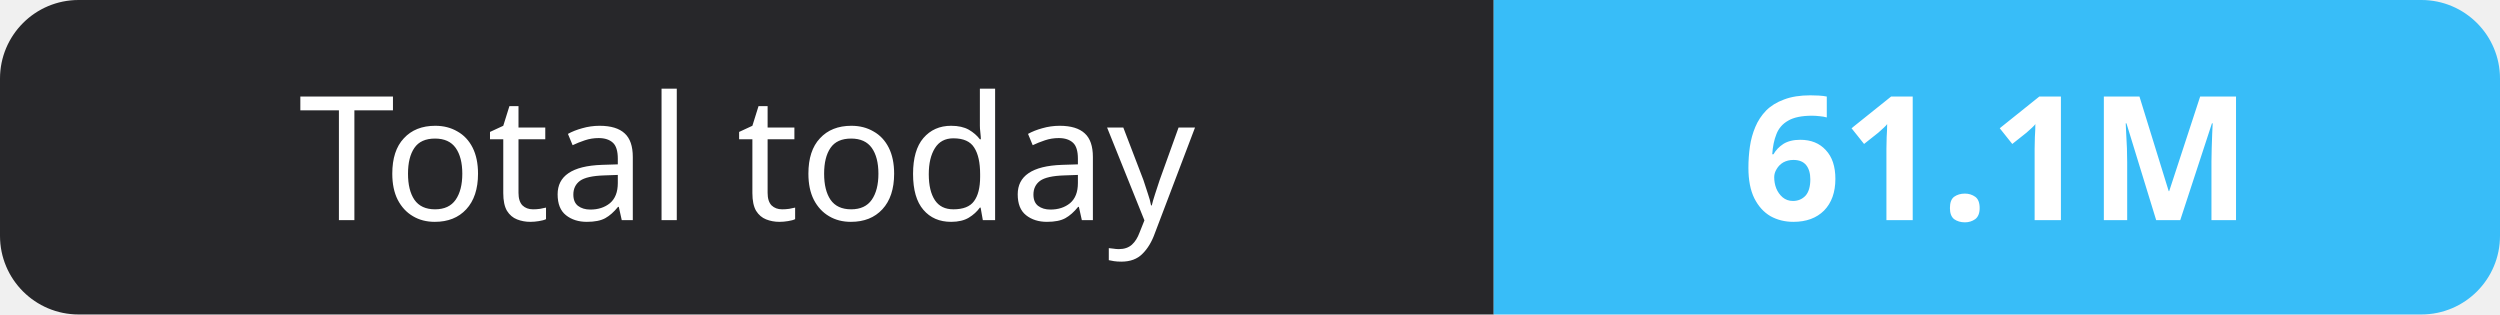
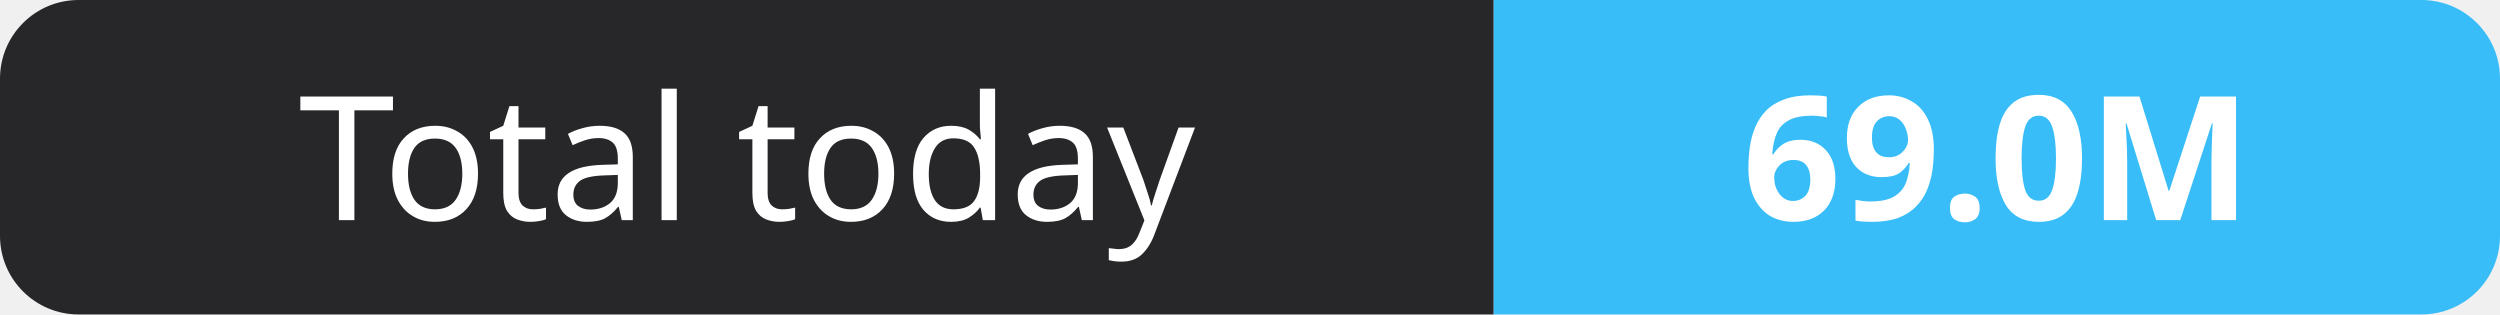
- <svg xmlns="http://www.w3.org/2000/svg" width="159" height="20" role="img" aria-label="Total today: 61.1M">
+ <svg xmlns="http://www.w3.org/2000/svg" width="159" height="20" role="img" aria-label="Total today: 69.0M">
  <clipPath id="r">
    <rect width="159" height="20" rx="5" fill="#fff" />
  </clipPath>
  <g clip-path="url(#r)">
    <rect width="95" height="20" fill="#27272a" />
    <rect x="95" width="64" height="20" fill="#38bdf8" />
  </g>
  <g fill="#fff" text-anchor="middle" font-family="Verdana,Geneva,sans-serif" font-size="11">
    <text x="47.5" y="14">Total today</text>
-     <text x="127.0" y="14" font-weight="700">61.1M</text>
+     <text x="127.0" y="14" font-weight="700">69.0M</text>
  </g>
</svg>
